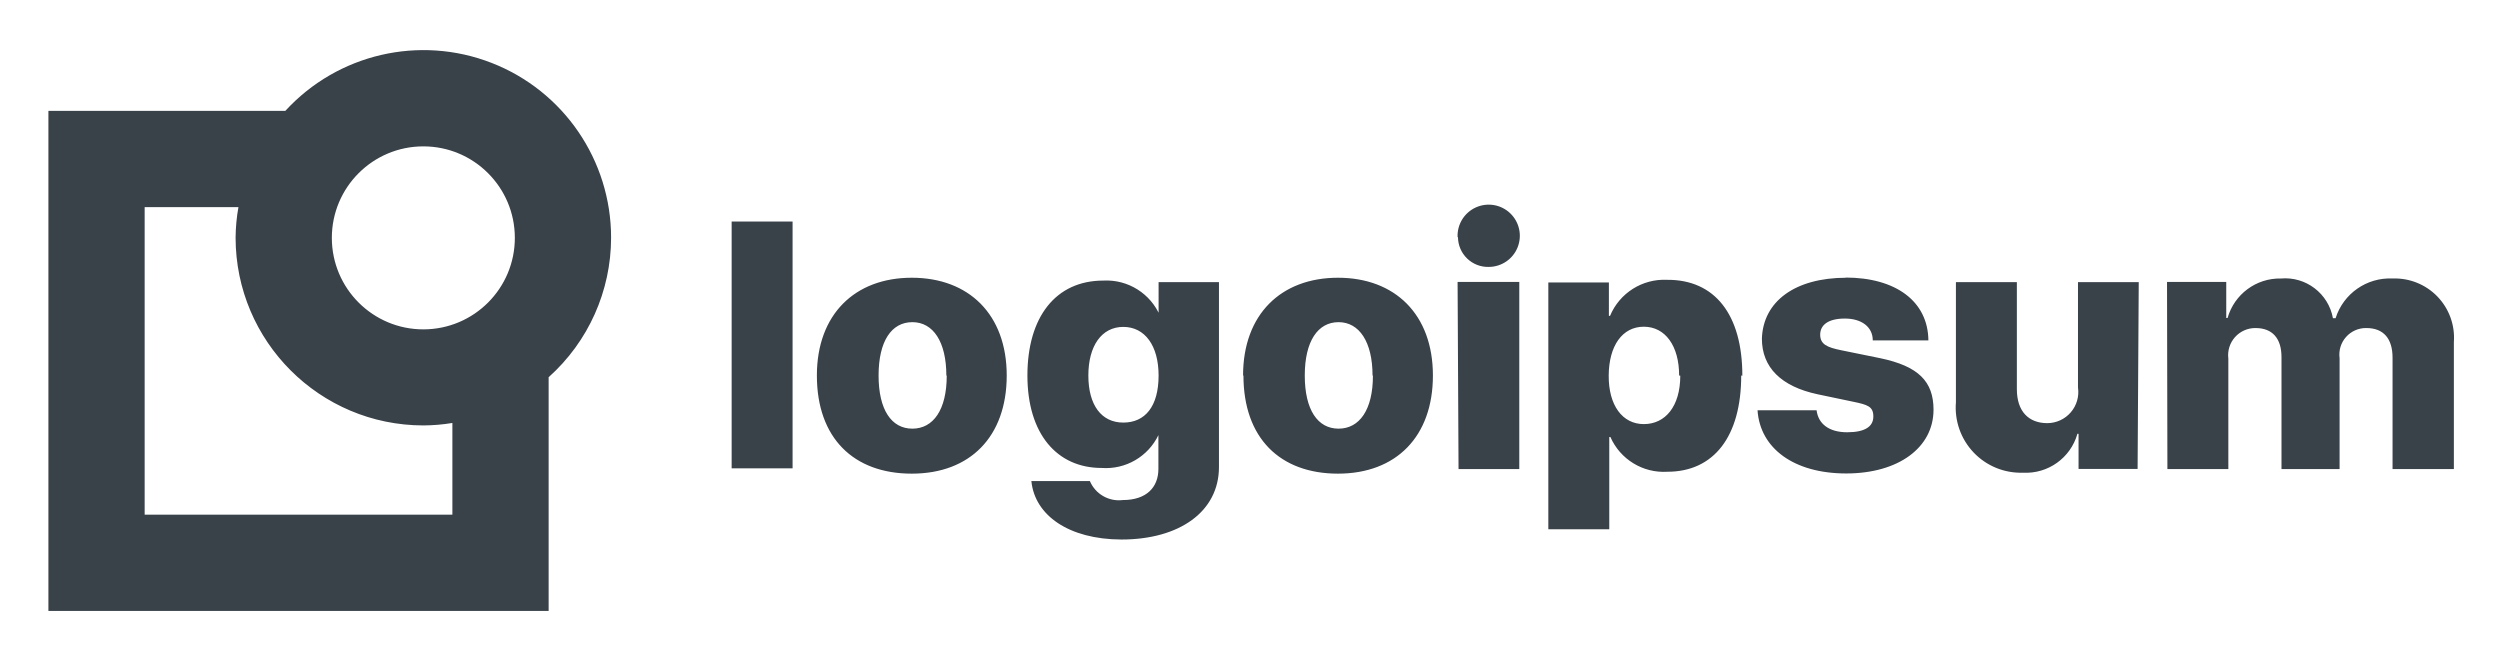
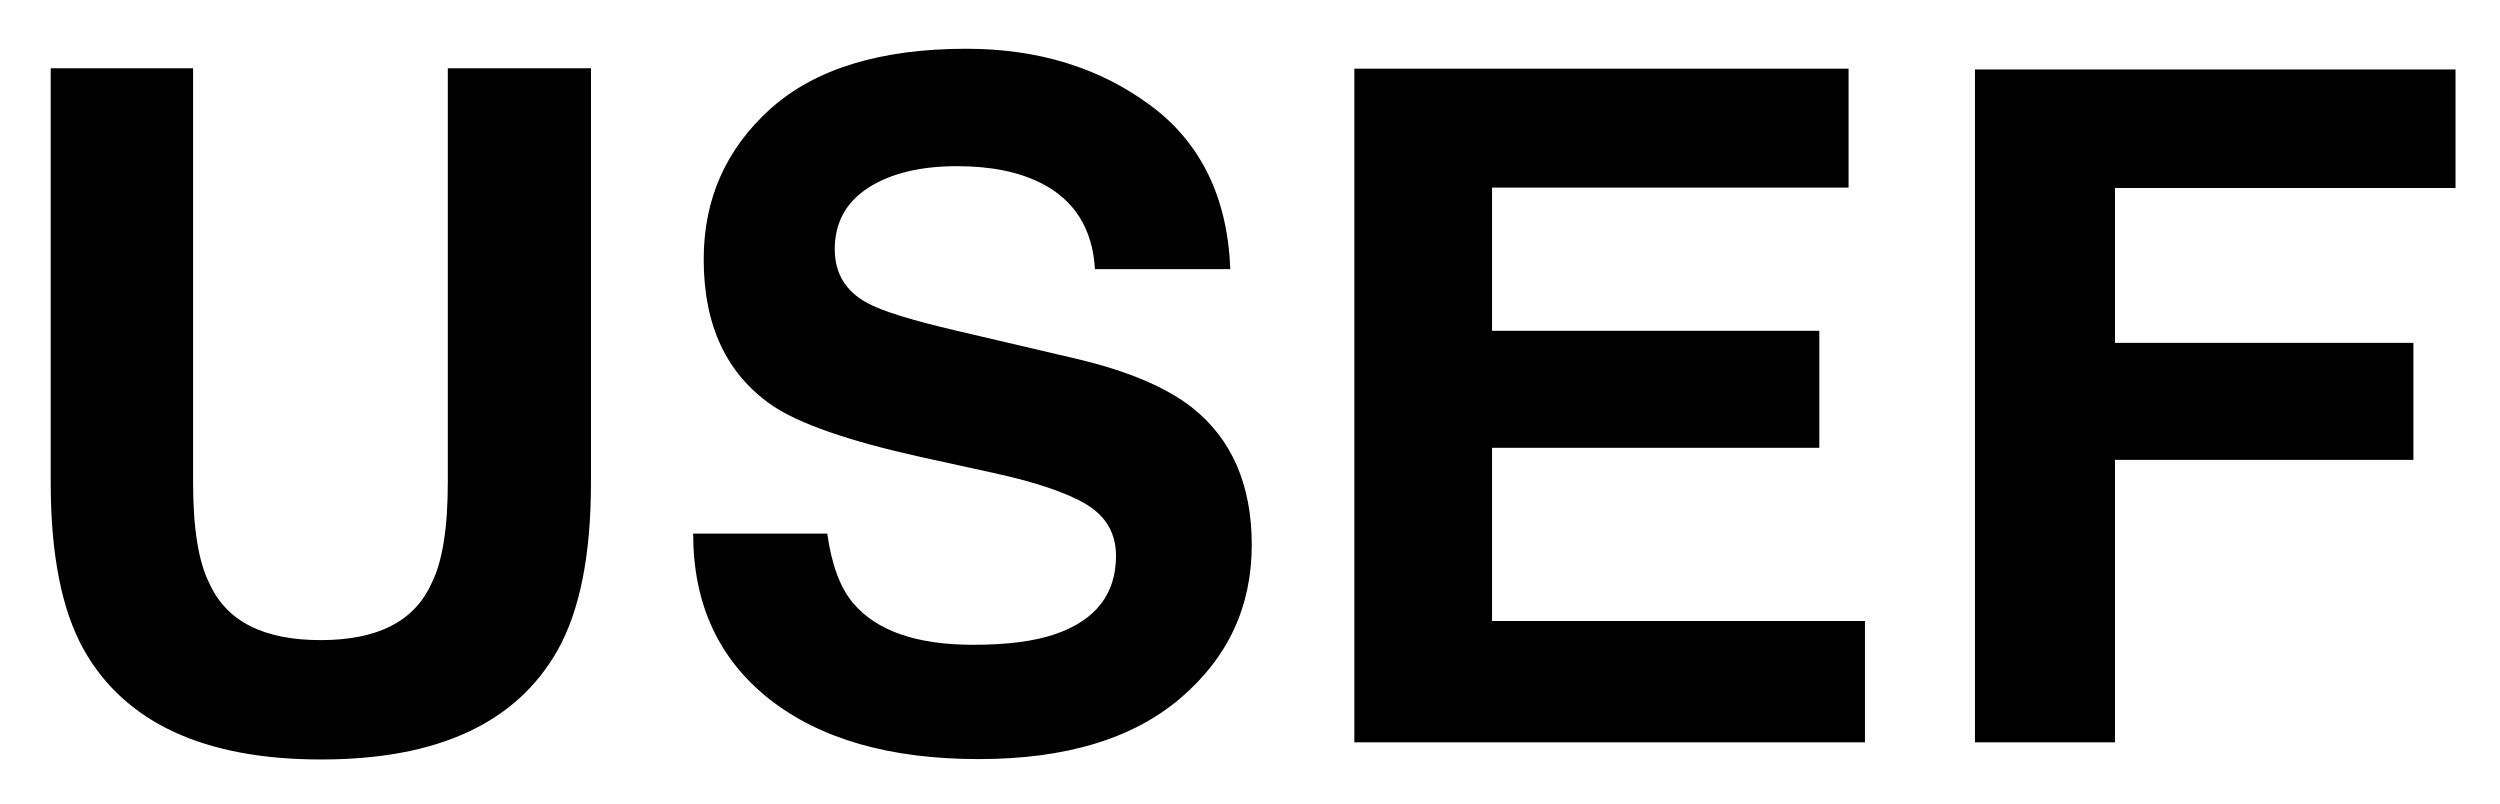
- <svg xmlns="http://www.w3.org/2000/svg" role="img" viewBox="22.97 32.59 131.69 34.69">
-   <path fill="#394149" d="M61.51 44.26h3.21v13h-3.21zM66 52.37c0-3.22 2-5.15 5-5.15s5 1.93 5 5.15-1.93 5.17-5 5.17-5-1.88-5-5.17zm6.82 0c0-1.77-.69-2.81-1.79-2.81s-1.78 1-1.78 2.81.68 2.8 1.78 2.8 1.81-.99 1.81-2.79zm4.46 5.56h3.1a1.66 1.66 0 0 0 1.74 1c1.23 0 1.87-.66 1.87-1.64v-1.8H84a3.07 3.07 0 0 1-3 1.75c-2.35 0-3.91-1.79-3.91-4.87s1.49-5 4-5a3.07 3.07 0 0 1 3 1.89H84v-1.81h3.18v9.74c0 2.35-2.08 3.82-5.14 3.82-2.78-.01-4.56-1.28-4.74-3.07zM84 52.37c0-1.57-.72-2.56-1.86-2.56s-1.84 1-1.84 2.56.69 2.48 1.84 2.48S84 54 84 52.37zm4.45 0c0-3.22 2-5.15 5-5.15s5 1.93 5 5.15-1.94 5.17-5 5.17-4.98-1.88-4.98-5.17zm6.82 0c0-1.77-.7-2.81-1.79-2.81s-1.78 1-1.78 2.81.68 2.8 1.78 2.8 1.81-.99 1.81-2.79zm4.48-7.29a1.64 1.64 0 1 1 1.64 1.57 1.58 1.58 0 0 1-1.62-1.56zm0 2.36H103v9.86h-3.2zm14.94 4.93c0 3.21-1.44 5.07-3.89 5.07a3.07 3.07 0 0 1-3-1.83h-.06v4.86h-3.21v-13h3.19v1.76h.06a3.09 3.09 0 0 1 3-1.9c2.52-.02 3.97 1.83 3.97 5.05zm-3.27 0c0-1.56-.73-2.57-1.86-2.57s-1.84 1-1.85 2.57.72 2.56 1.85 2.56 1.92-.93 1.92-2.55zm8.75-5.16c2.69 0 4.36 1.27 4.38 3.31h-2.93c0-.71-.59-1.15-1.47-1.15s-1.3.34-1.3.85.37.67 1.11.82l2.06.42c2 .42 2.8 1.22 2.8 2.71 0 2-1.85 3.36-4.6 3.36s-4.54-1.32-4.67-3.33h3.11c.09.73.67 1.16 1.61 1.16s1.38-.3 1.38-.83-.3-.62-1.07-.78l-1.86-.39c-1.93-.41-2.94-1.42-2.94-2.93.06-1.96 1.74-3.21 4.45-3.21zm15.4 10.08h-3.11v-1.85h-.06a2.82 2.82 0 0 1-2.87 2.05 3.43 3.43 0 0 1-3.53-3.71v-6.33h3.21v5.64c0 1.16.61 1.79 1.61 1.79a1.64 1.64 0 0 0 1.61-1.88v-5.55h3.2zm1.55-9.85h3.12v1.9h.07a2.86 2.86 0 0 1 2.81-2.08 2.56 2.56 0 0 1 2.74 2.09h.14a3 3 0 0 1 3-2.09 3.12 3.12 0 0 1 3.23 3.35v6.69H149v-5.87c0-1-.47-1.56-1.38-1.56a1.4 1.4 0 0 0-1.41 1.59v5.84h-3.06v-5.9c0-1-.49-1.53-1.37-1.53a1.43 1.43 0 0 0-1.43 1.61v5.82h-3.21zm-81.96-2.33A9.88 9.88 0 0 0 38 38.43H25.52v26.34h26.35V52.46a9.87 9.87 0 0 0 3.29-7.35zm-5.07 0a4.82 4.82 0 1 1-4.82-4.81 4.82 4.82 0 0 1 4.82 4.81zM46.8 59.7H30.59V43.5h4.94a9.55 9.55 0 0 0-.15 1.61A9.9 9.9 0 0 0 45.27 55a9.67 9.67 0 0 0 1.53-.13z" />
+ <svg xmlns="http://www.w3.org/2000/svg" role="img" viewBox="471.89 295.64 64.09 20.59">
+   <style>svg {enable-background:new 0 0 1008 612}</style>
+   <path d="M473.17 297.39h3.67V308c0 1.19.14 2.05.42 2.6.44.97 1.39 1.45 2.85 1.45 1.46 0 2.4-.48 2.84-1.45.28-.55.42-1.41.42-2.6v-10.61h3.67v10.62c0 1.84-.28 3.27-.85 4.29-1.06 1.88-3.08 2.81-6.07 2.81s-5.02-.94-6.08-2.81c-.57-1.02-.85-2.45-.85-4.29v-10.62zm19.93 11.94c.11.79.33 1.38.66 1.77.6.71 1.62 1.07 3.08 1.07.87 0 1.58-.09 2.12-.28 1.03-.36 1.54-1.03 1.54-2 0-.57-.25-1.01-.76-1.32-.5-.3-1.3-.57-2.4-.81l-1.87-.41c-1.84-.41-3.1-.85-3.79-1.32-1.16-.8-1.75-2.04-1.75-3.74 0-1.55.57-2.83 1.71-3.86 1.14-1.02 2.81-1.54 5.02-1.54 1.84 0 3.41.48 4.72 1.45 1.3.96 1.98 2.37 2.05 4.2h-3.47c-.06-1.04-.53-1.78-1.39-2.21-.58-.29-1.29-.43-2.15-.43-.95 0-1.71.19-2.28.56s-.85.9-.85 1.57c0 .62.28 1.08.84 1.38.36.2 1.13.44 2.29.71l3.03.71c1.33.31 2.32.73 2.99 1.25 1.03.81 1.54 1.99 1.54 3.53 0 1.58-.61 2.89-1.83 3.93-1.22 1.04-2.94 1.56-5.17 1.56-2.27 0-4.06-.51-5.37-1.54-1.3-1.03-1.95-2.44-1.95-4.24h3.44zm26.18-8.88h-9.14v3.67h8.39v3h-8.39v4.44h9.56v3.11h-13.09V297.4h12.67v3.05zm3.24-3.03h12.32v3.04h-8.73v3.97h7.65v3h-7.65v7.24h-3.59v-17.25z" />
</svg>
